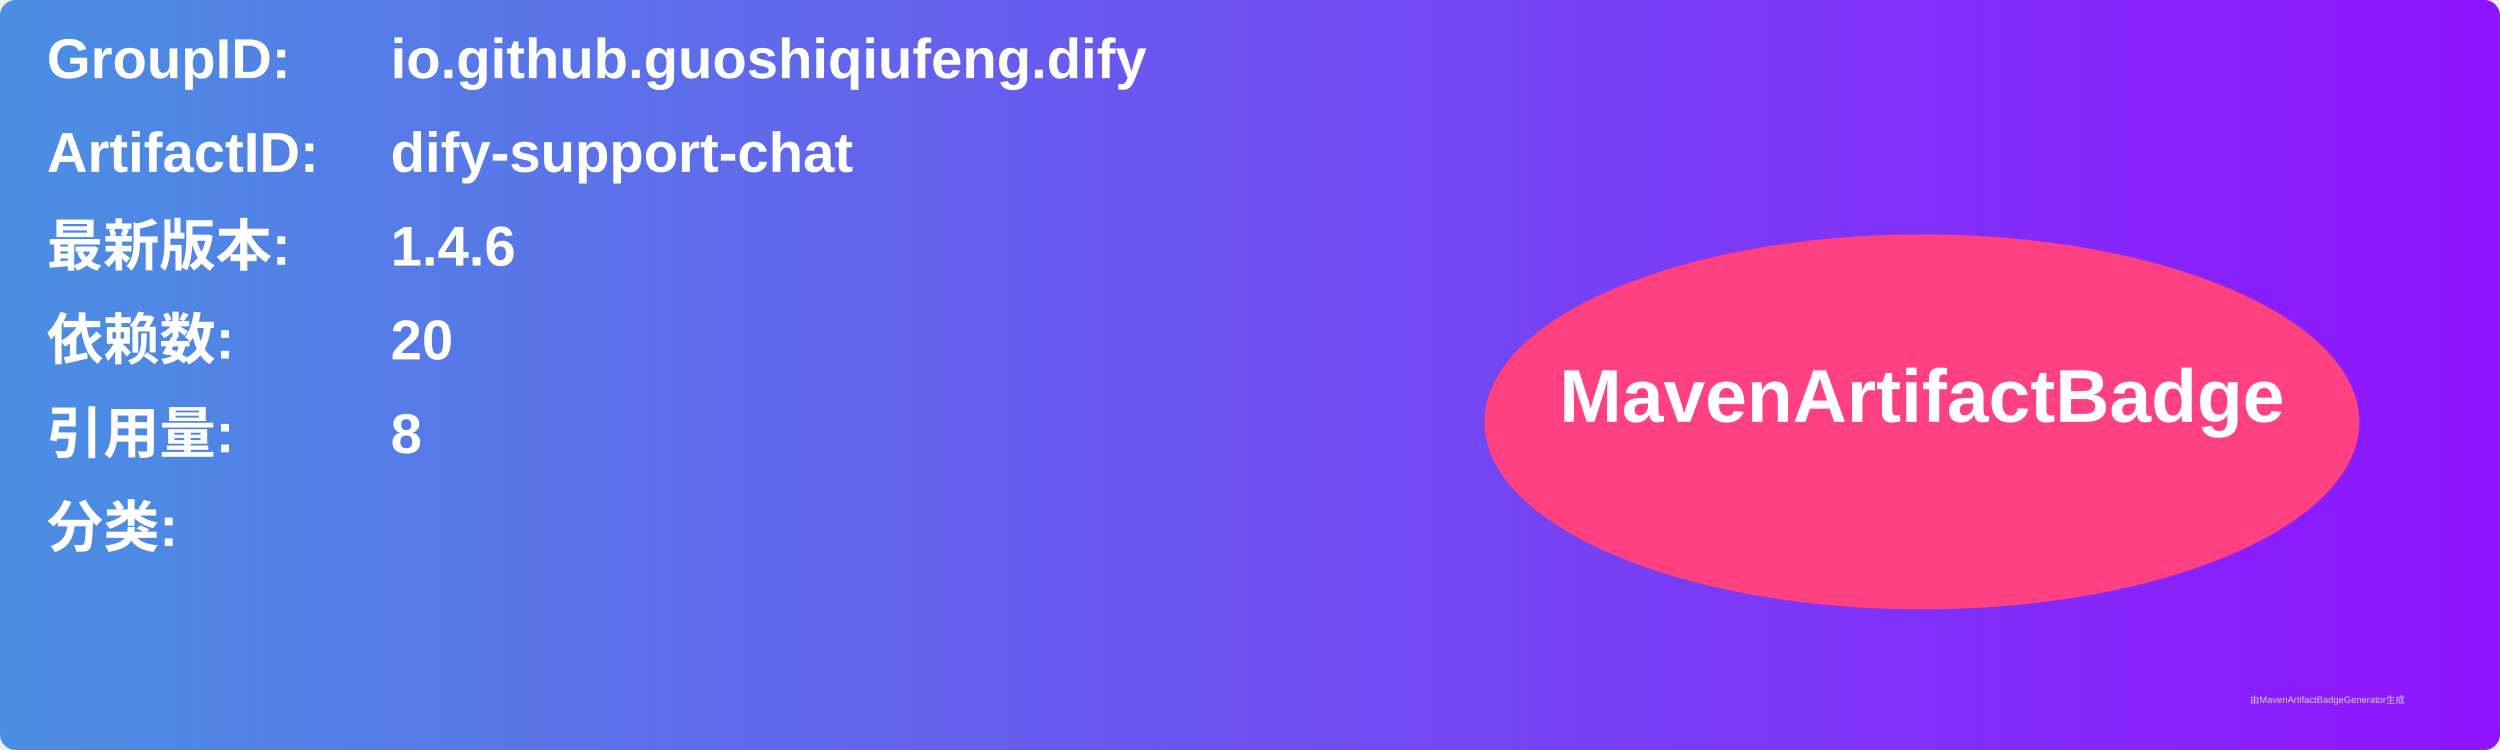
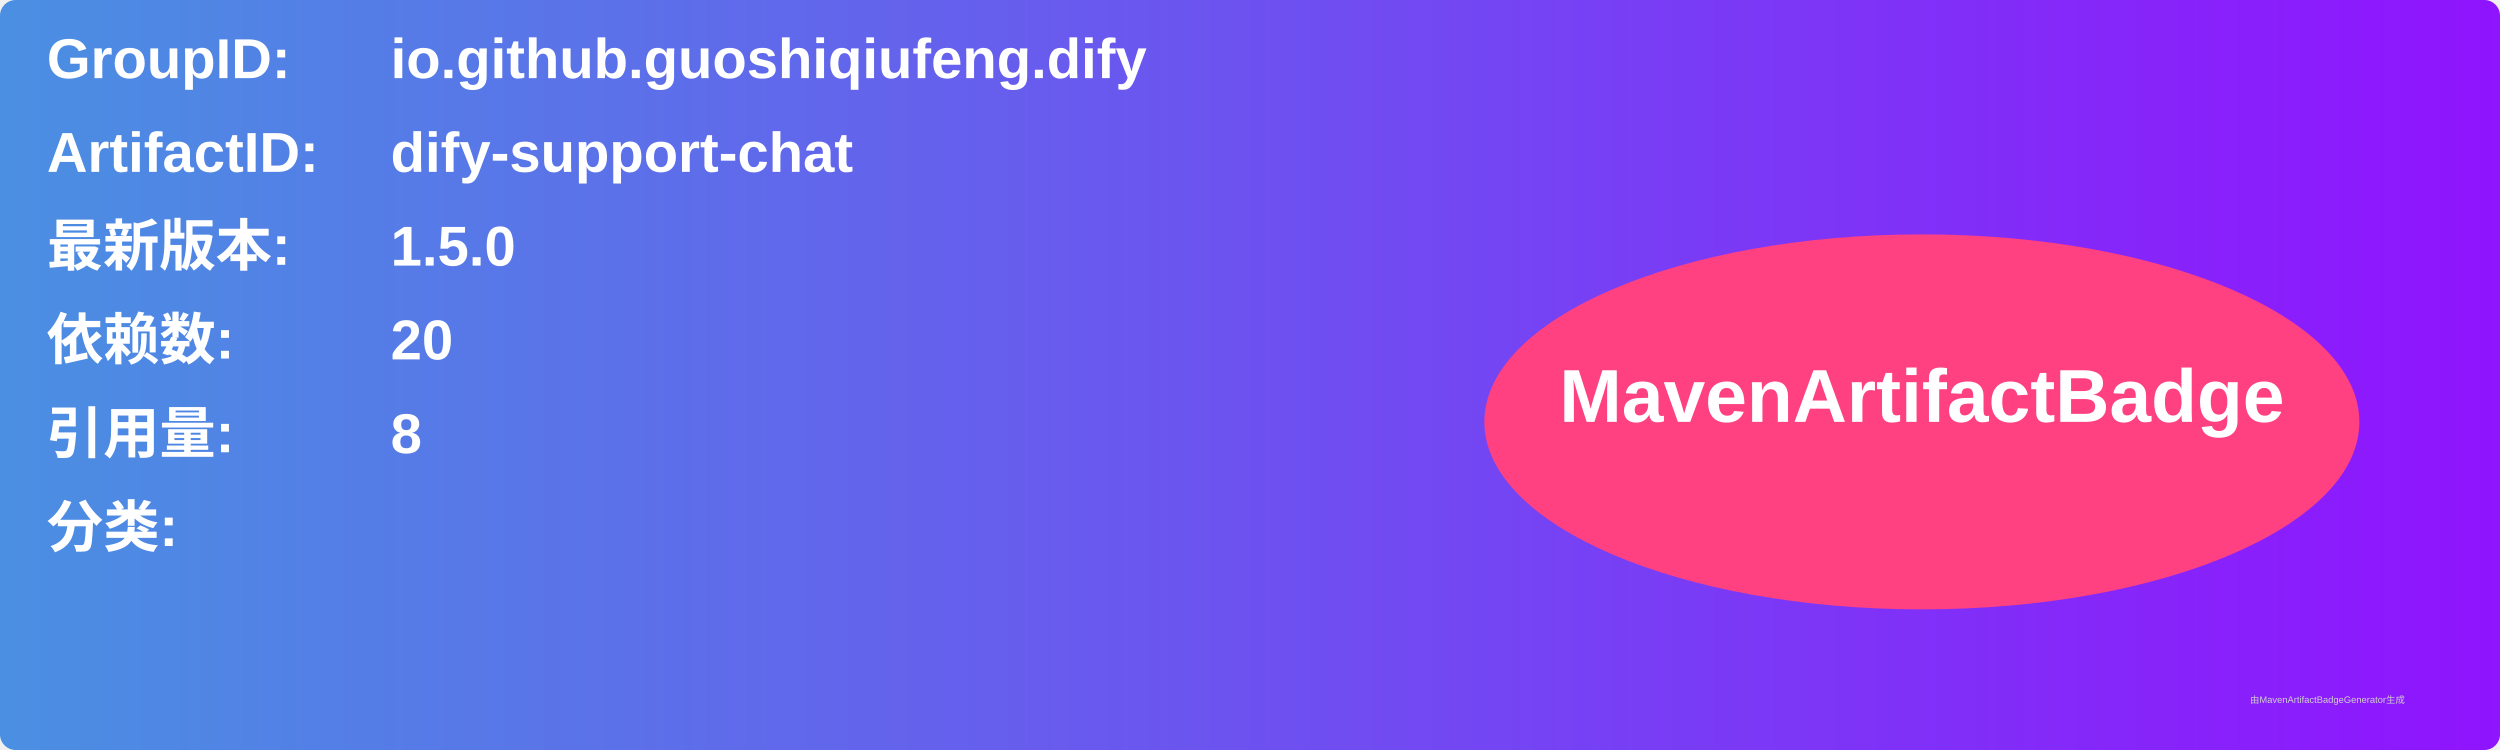
<svg xmlns="http://www.w3.org/2000/svg" width="800" height="240" viewBox="0 0 800 240">
  <linearGradient id="grad" x1="0%" y1="0%" x2="100%" y2="0%">
    <stop offset="0%" stop-color="#4a90e2" />
    <stop offset="100%" stop-color="#9013fe" />
  </linearGradient>
  <rect width="100%" height="100%" rx="5" ry="5" fill="url(#grad)" />
  <g transform="translate(15, 15)">
    <text x="0" y="10" font-family="Arial" font-size="18" fill="white" font-weight="bold" width="260">GroupID:</text>
    <text x="110" y="10" font-family="Arial" font-size="18" fill="white" font-weight="bold" width="460">io.github.guoshiqiufeng.dify</text>
    <text x="0" y="40" font-family="Arial" font-size="18" fill="white" font-weight="bold" width="260">ArtifactID:</text>
    <text x="110" y="40" font-family="Arial" font-size="18" fill="white" font-weight="bold" width="460">dify-support-chat</text>
    <text x="0" y="70" font-family="Arial" font-size="18" fill="white" font-weight="bold">最新版本:</text>
    <text x="110" y="70" font-family="Arial" font-size="18" fill="white" font-weight="bold">
-       <tspan font-weight="bold">1.4.6</tspan>
+       <tspan font-weight="bold">1.5.0</tspan>
    </text>
    <text x="0" y="100" font-family="Arial" font-size="18" fill="white" font-weight="bold">依赖数: </text>
    <text x="110" y="100" font-family="Arial" font-size="18" fill="white">
      <tspan font-weight="bold">20</tspan>
    </text>
    <text x="0" y="130" font-family="Arial" font-size="18" fill="white" font-weight="bold">引用量: </text>
    <text x="110" y="130" font-family="Arial" font-size="18" fill="white">
      <tspan font-weight="bold">8</tspan>
    </text>
    <text x="0" y="160" font-family="Arial" font-size="18" fill="white" font-weight="bold">分类:</text>
    <text x="10" y="190" font-family="Arial" font-size="10" fill="white">
      <tspan font-weight="bold" />
    </text>
    <ellipse cx="600" cy="120" rx="140" ry="60" fill="#ff4081" />
    <text x="600" y="120" text-anchor="middle" font-family="Arial" font-size="24" fill="white" font-weight="bold">MavenArtifactBadge</text>
  </g>
  <text x="720" y="225" font-family="Arial" font-size="3" fill="#d0d0d0">由MavenArtifactBadgeGenerator生成</text>
</svg>
